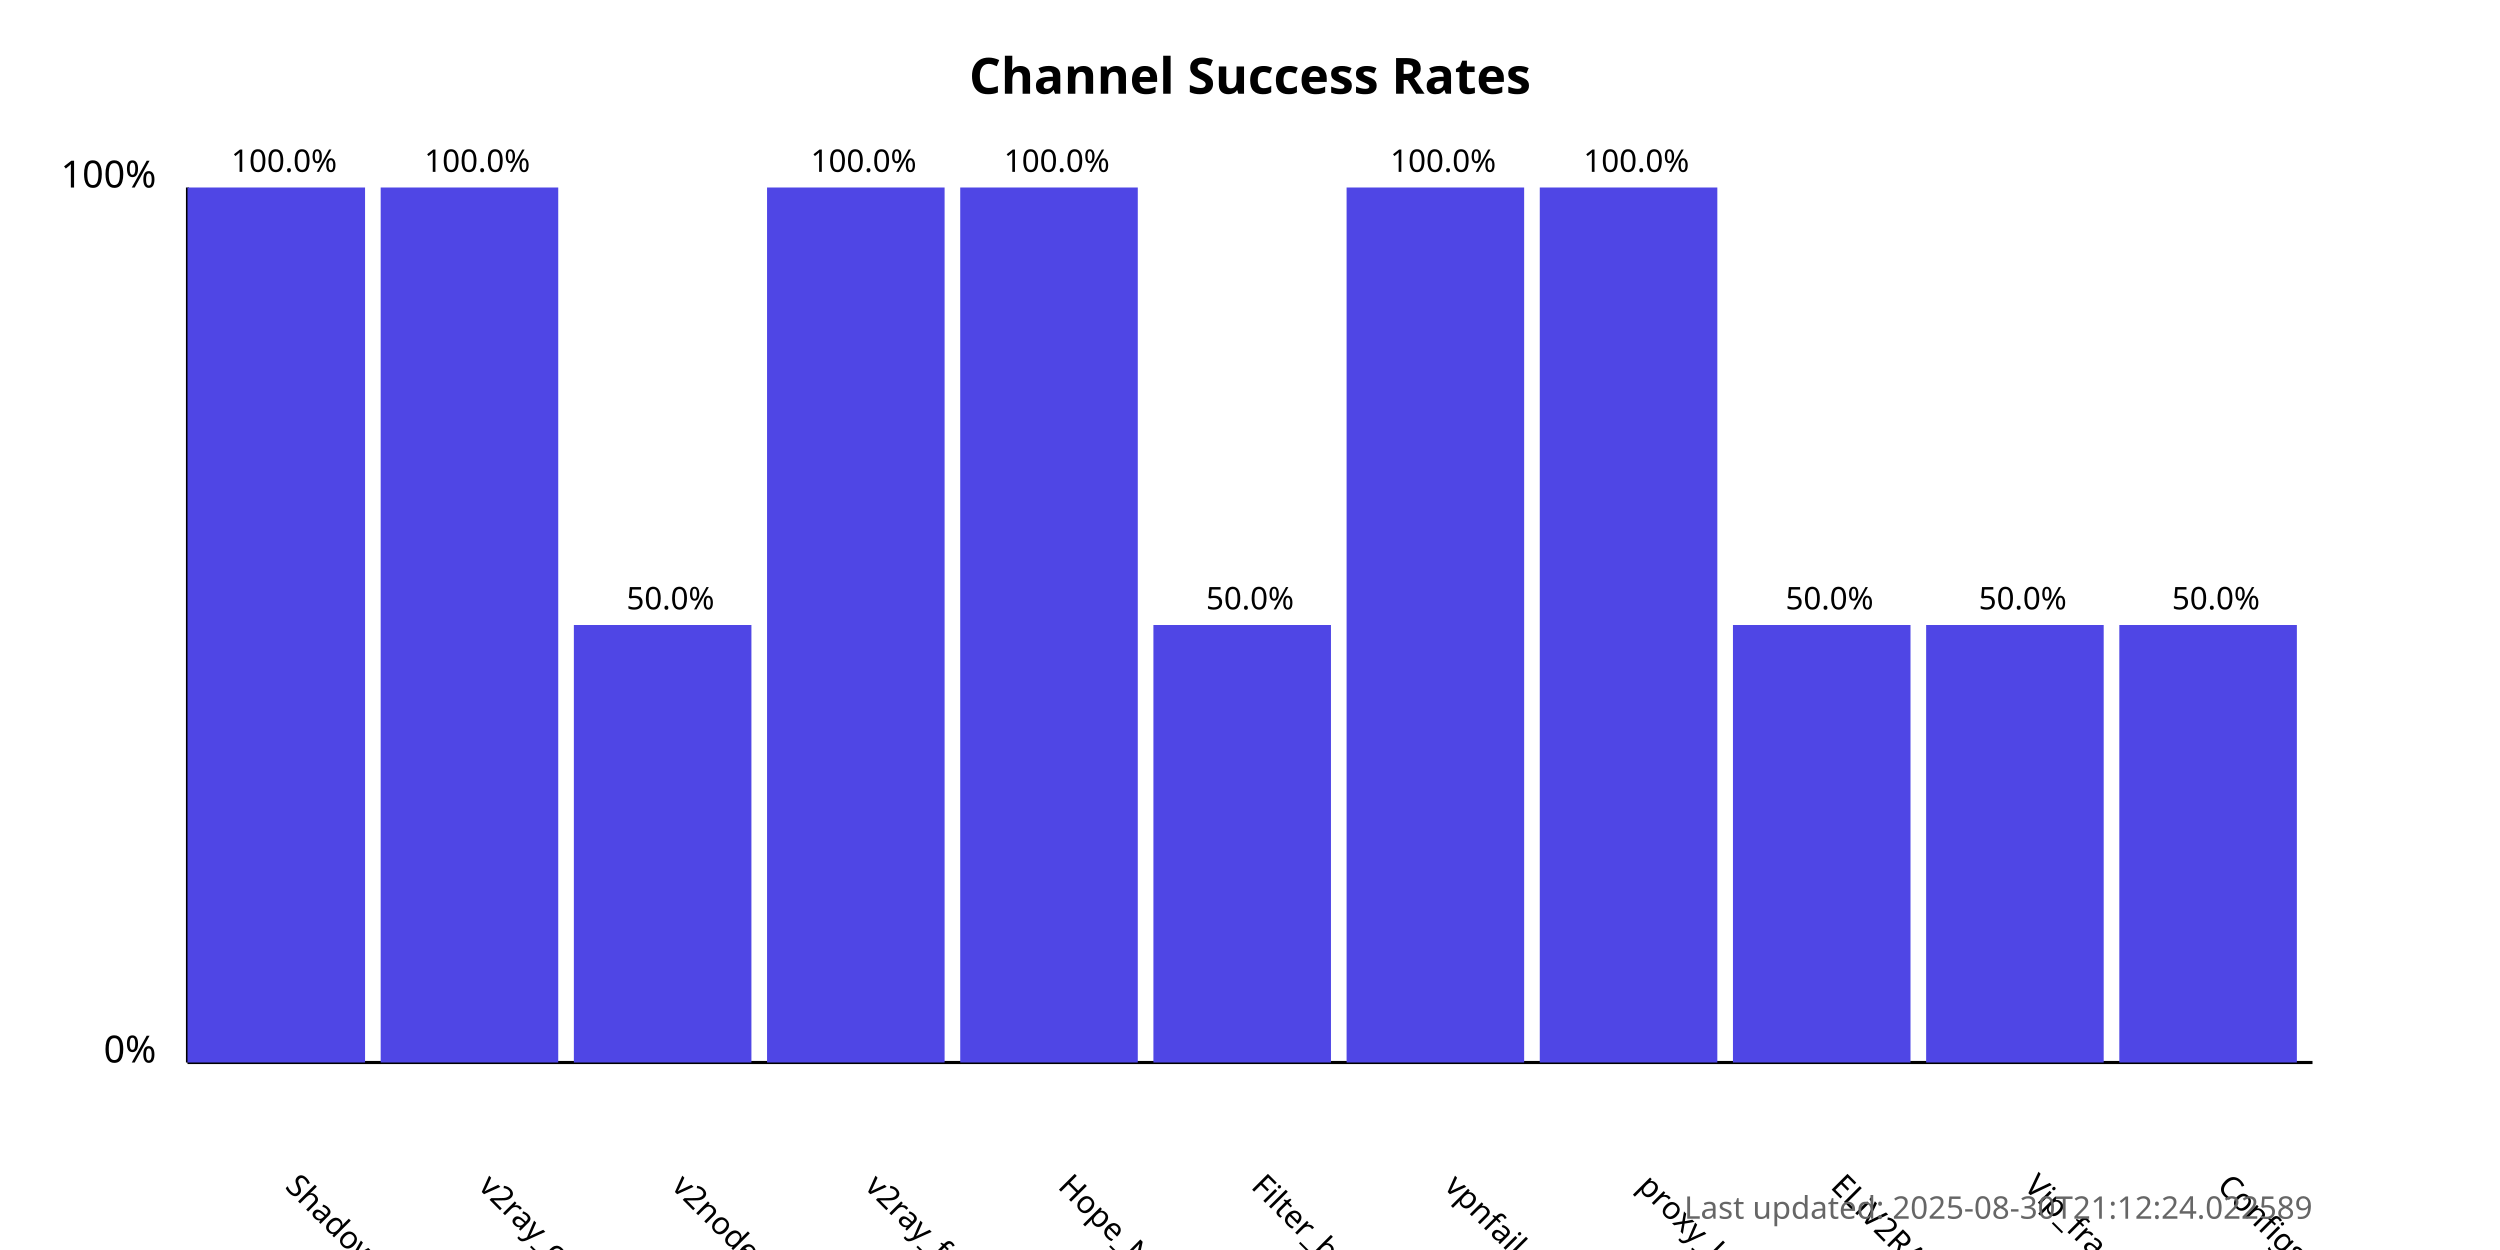
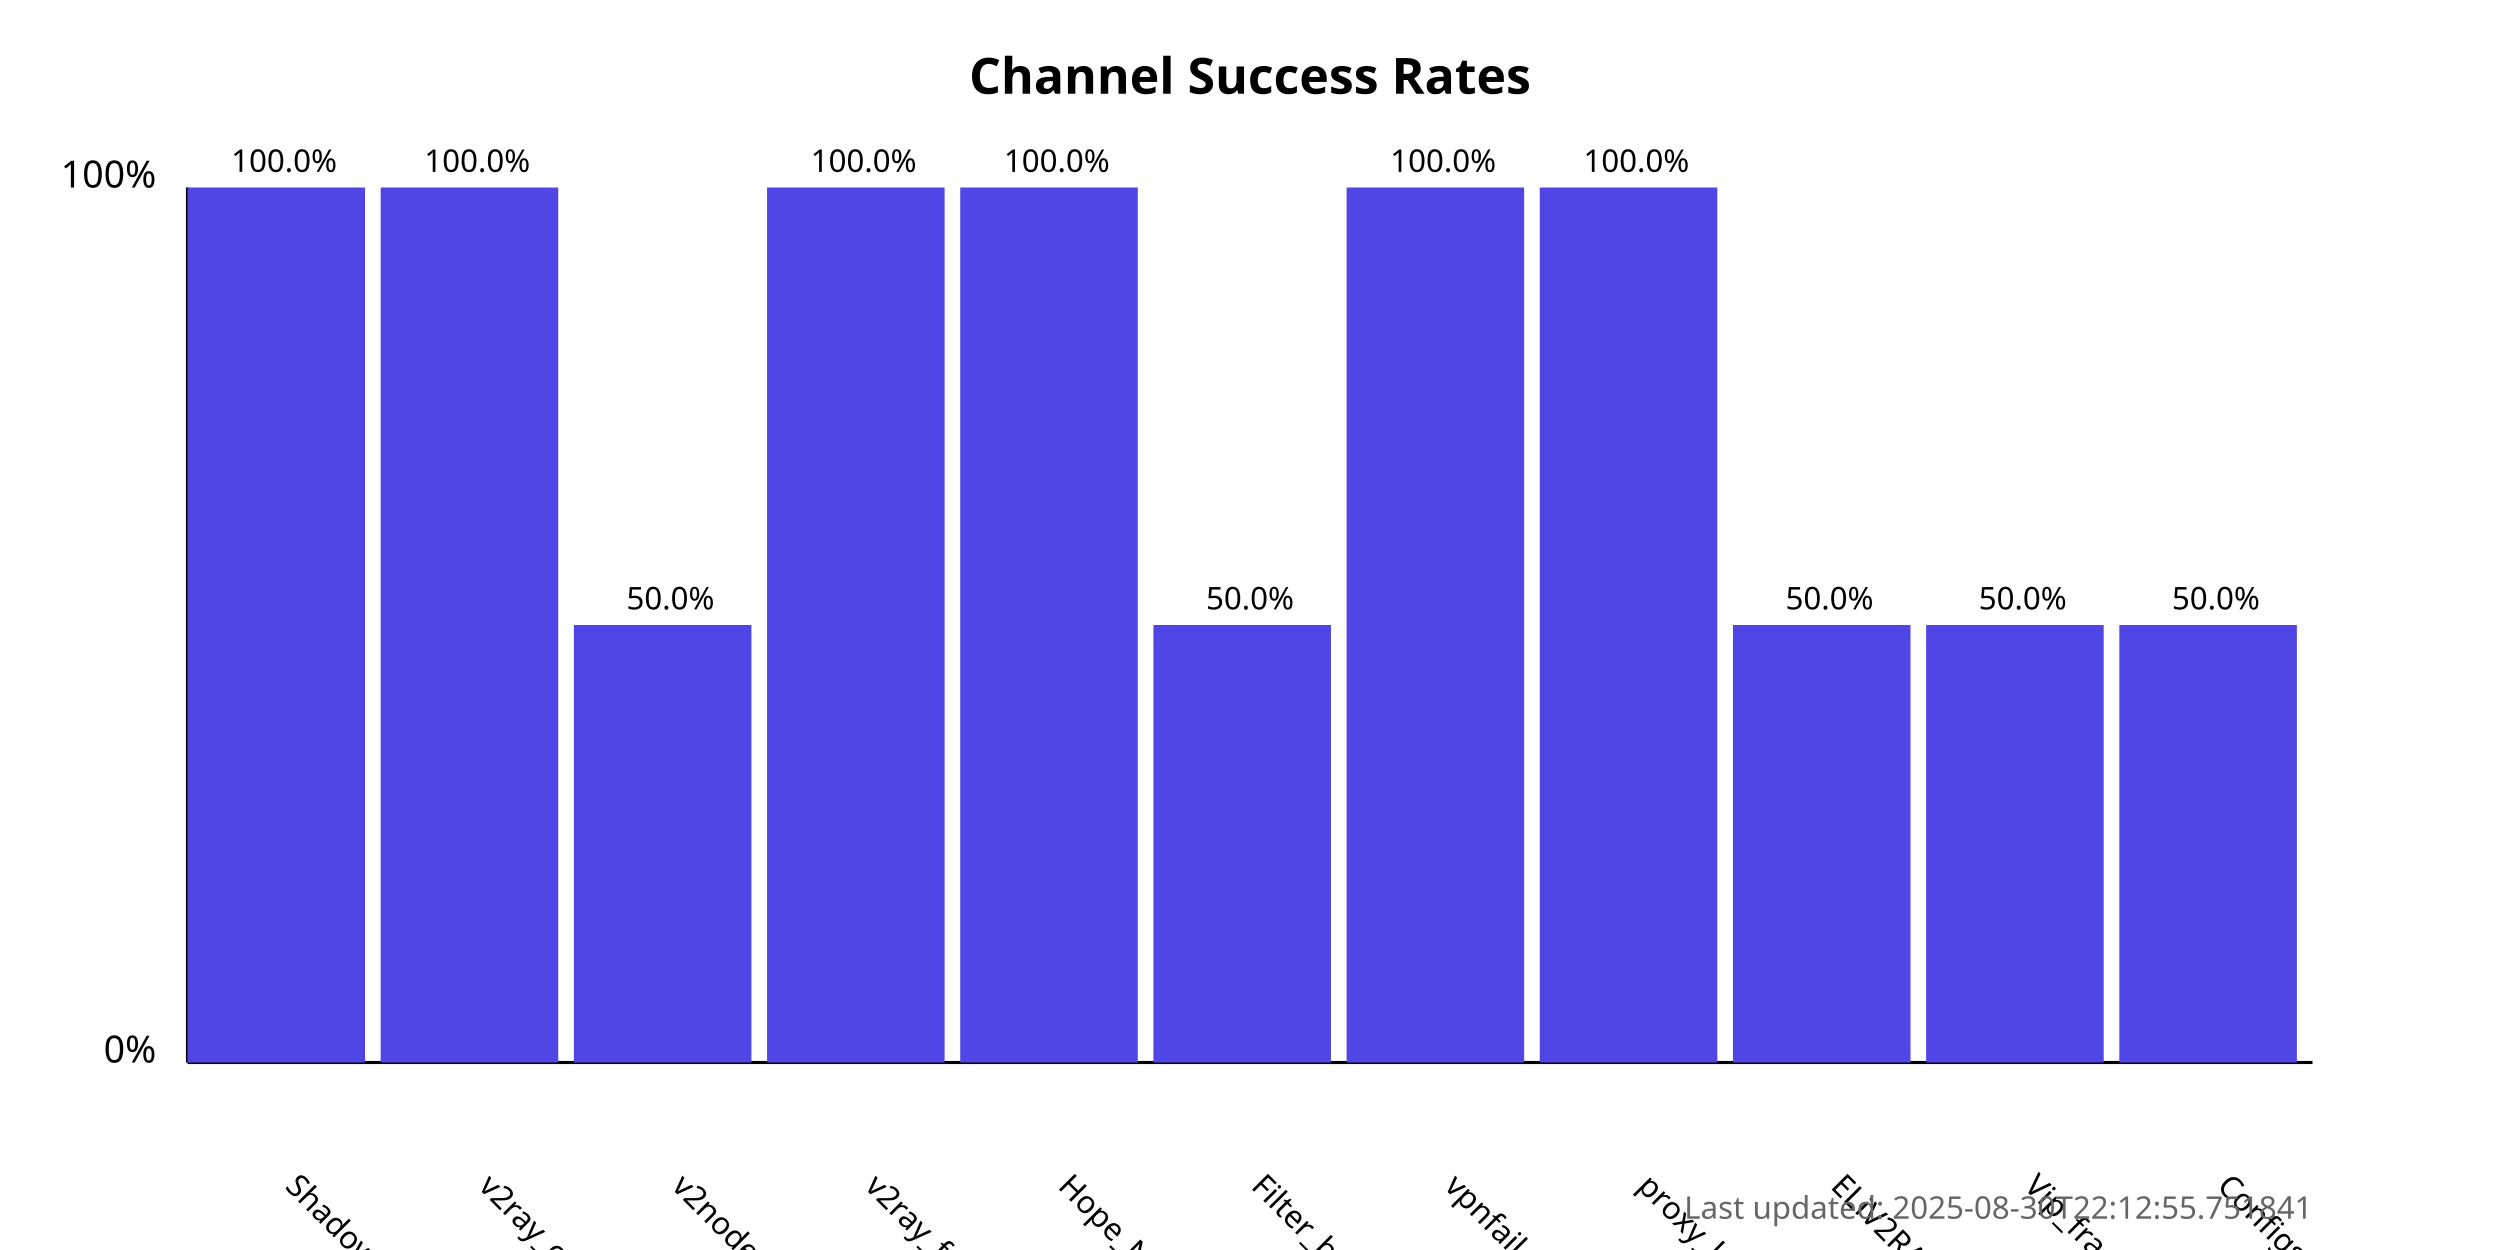
<svg xmlns="http://www.w3.org/2000/svg" width="800" height="400">
  <style>
            .chart-title { font: bold 16px sans-serif; }
            .axis-label { font: 12px sans-serif; }
            .tick-label { font: 10px sans-serif; }
            .bar { fill: #4f46e5; }
            .bar:hover { fill: #6366f1; }
            .timestamp { font: 10px sans-serif; fill: #666; }
        </style>
  <text x="400.0" y="30" text-anchor="middle" class="chart-title">
            Channel Success Rates
        </text>
  <line x1="60" y1="340" x2="60" y2="60" stroke="black" stroke-width="1" />
  <line x1="60" y1="340" x2="740" y2="340" stroke="black" stroke-width="1" />
  <text x="50" y="340" text-anchor="end" class="axis-label">0%</text>
  <text x="50" y="60" text-anchor="end" class="axis-label">100%</text>
  <g>
    <rect x="60" y="60.0" width="56.818" height="280.0" class="bar" />
    <text x="90.909" y="380" transform="rotate(45, 90.90909, 380)" text-anchor="start" class="tick-label">
                ShadowProxy66
            </text>
    <text x="90.909" y="55.0" text-anchor="middle" class="tick-label">
                100.0%
            </text>
  </g>
  <g>
    <rect x="121.818" y="60.0" width="56.818" height="280.0" class="bar" />
    <text x="152.727" y="380" transform="rotate(45, 152.7273, 380)" text-anchor="start" class="tick-label">
                v2ray_configs_pool
            </text>
    <text x="152.727" y="55.0" text-anchor="middle" class="tick-label">
                100.0%
            </text>
  </g>
  <g>
    <rect x="183.636" y="200.0" width="56.818" height="140.0" class="bar" />
    <text x="214.545" y="380" transform="rotate(45, 214.5455, 380)" text-anchor="start" class="tick-label">
                v2nodes
            </text>
    <text x="214.545" y="195.0" text-anchor="middle" class="tick-label">
                50.0%
            </text>
  </g>
  <g>
    <rect x="245.455" y="60.0" width="56.818" height="280.0" class="bar" />
    <text x="276.364" y="380" transform="rotate(45, 276.3636, 380)" text-anchor="start" class="tick-label">
                v2ray_free_conf
            </text>
    <text x="276.364" y="55.0" text-anchor="middle" class="tick-label">
                100.0%
            </text>
  </g>
  <g>
    <rect x="307.273" y="60.0" width="56.818" height="280.0" class="bar" />
    <text x="338.182" y="380" transform="rotate(45, 338.1818, 380)" text-anchor="start" class="tick-label">
                Hope_Net
            </text>
    <text x="338.182" y="55.0" text-anchor="middle" class="tick-label">
                100.0%
            </text>
  </g>
  <g>
    <rect x="369.091" y="200.0" width="56.818" height="140.0" class="bar" />
    <text x="400.0" y="380" transform="rotate(45, 400.0, 380)" text-anchor="start" class="tick-label">
                Filter_breaker
            </text>
    <text x="400.0" y="195.0" text-anchor="middle" class="tick-label">
                50.0%
            </text>
  </g>
  <g>
    <rect x="430.909" y="60.0" width="56.818" height="280.0" class="bar" />
    <text x="461.818" y="380" transform="rotate(45, 461.8182, 380)" text-anchor="start" class="tick-label">
                vpnfail_vless
            </text>
    <text x="461.818" y="55.0" text-anchor="middle" class="tick-label">
                100.0%
            </text>
  </g>
  <g>
    <rect x="492.727" y="60.0" width="56.818" height="280.0" class="bar" />
    <text x="523.636" y="380" transform="rotate(45, 523.6364, 380)" text-anchor="start" class="tick-label">
                proxy_kafee
            </text>
    <text x="523.636" y="55.0" text-anchor="middle" class="tick-label">
                100.0%
            </text>
  </g>
  <g>
    <rect x="554.545" y="200.0" width="56.818" height="140.0" class="bar" />
    <text x="585.455" y="380" transform="rotate(45, 585.4545, 380)" text-anchor="start" class="tick-label">
                ELiV2RAY
            </text>
    <text x="585.455" y="195.0" text-anchor="middle" class="tick-label">
                50.0%
            </text>
  </g>
  <g>
    <rect x="616.364" y="200.0" width="56.818" height="140.0" class="bar" />
    <text x="647.273" y="380" transform="rotate(45, 647.2727, 380)" text-anchor="start" class="tick-label">
                Vip_fragment_v2ray
            </text>
    <text x="647.273" y="195.0" text-anchor="middle" class="tick-label">
                50.0%
            </text>
  </g>
  <g>
    <rect x="678.182" y="200.0" width="56.818" height="140.0" class="bar" />
    <text x="709.091" y="380" transform="rotate(45, 709.0909, 380)" text-anchor="start" class="tick-label">
                ConfigsHubPlus
            </text>
    <text x="709.091" y="195.0" text-anchor="middle" class="tick-label">
                50.0%
            </text>
  </g>
  <text x="740" y="390" text-anchor="end" class="timestamp">
-             Last updated: 2025-08-30T21:12:24.022589
+             Last updated: 2025-08-30T22:12:55.751841
        </text>
</svg>
